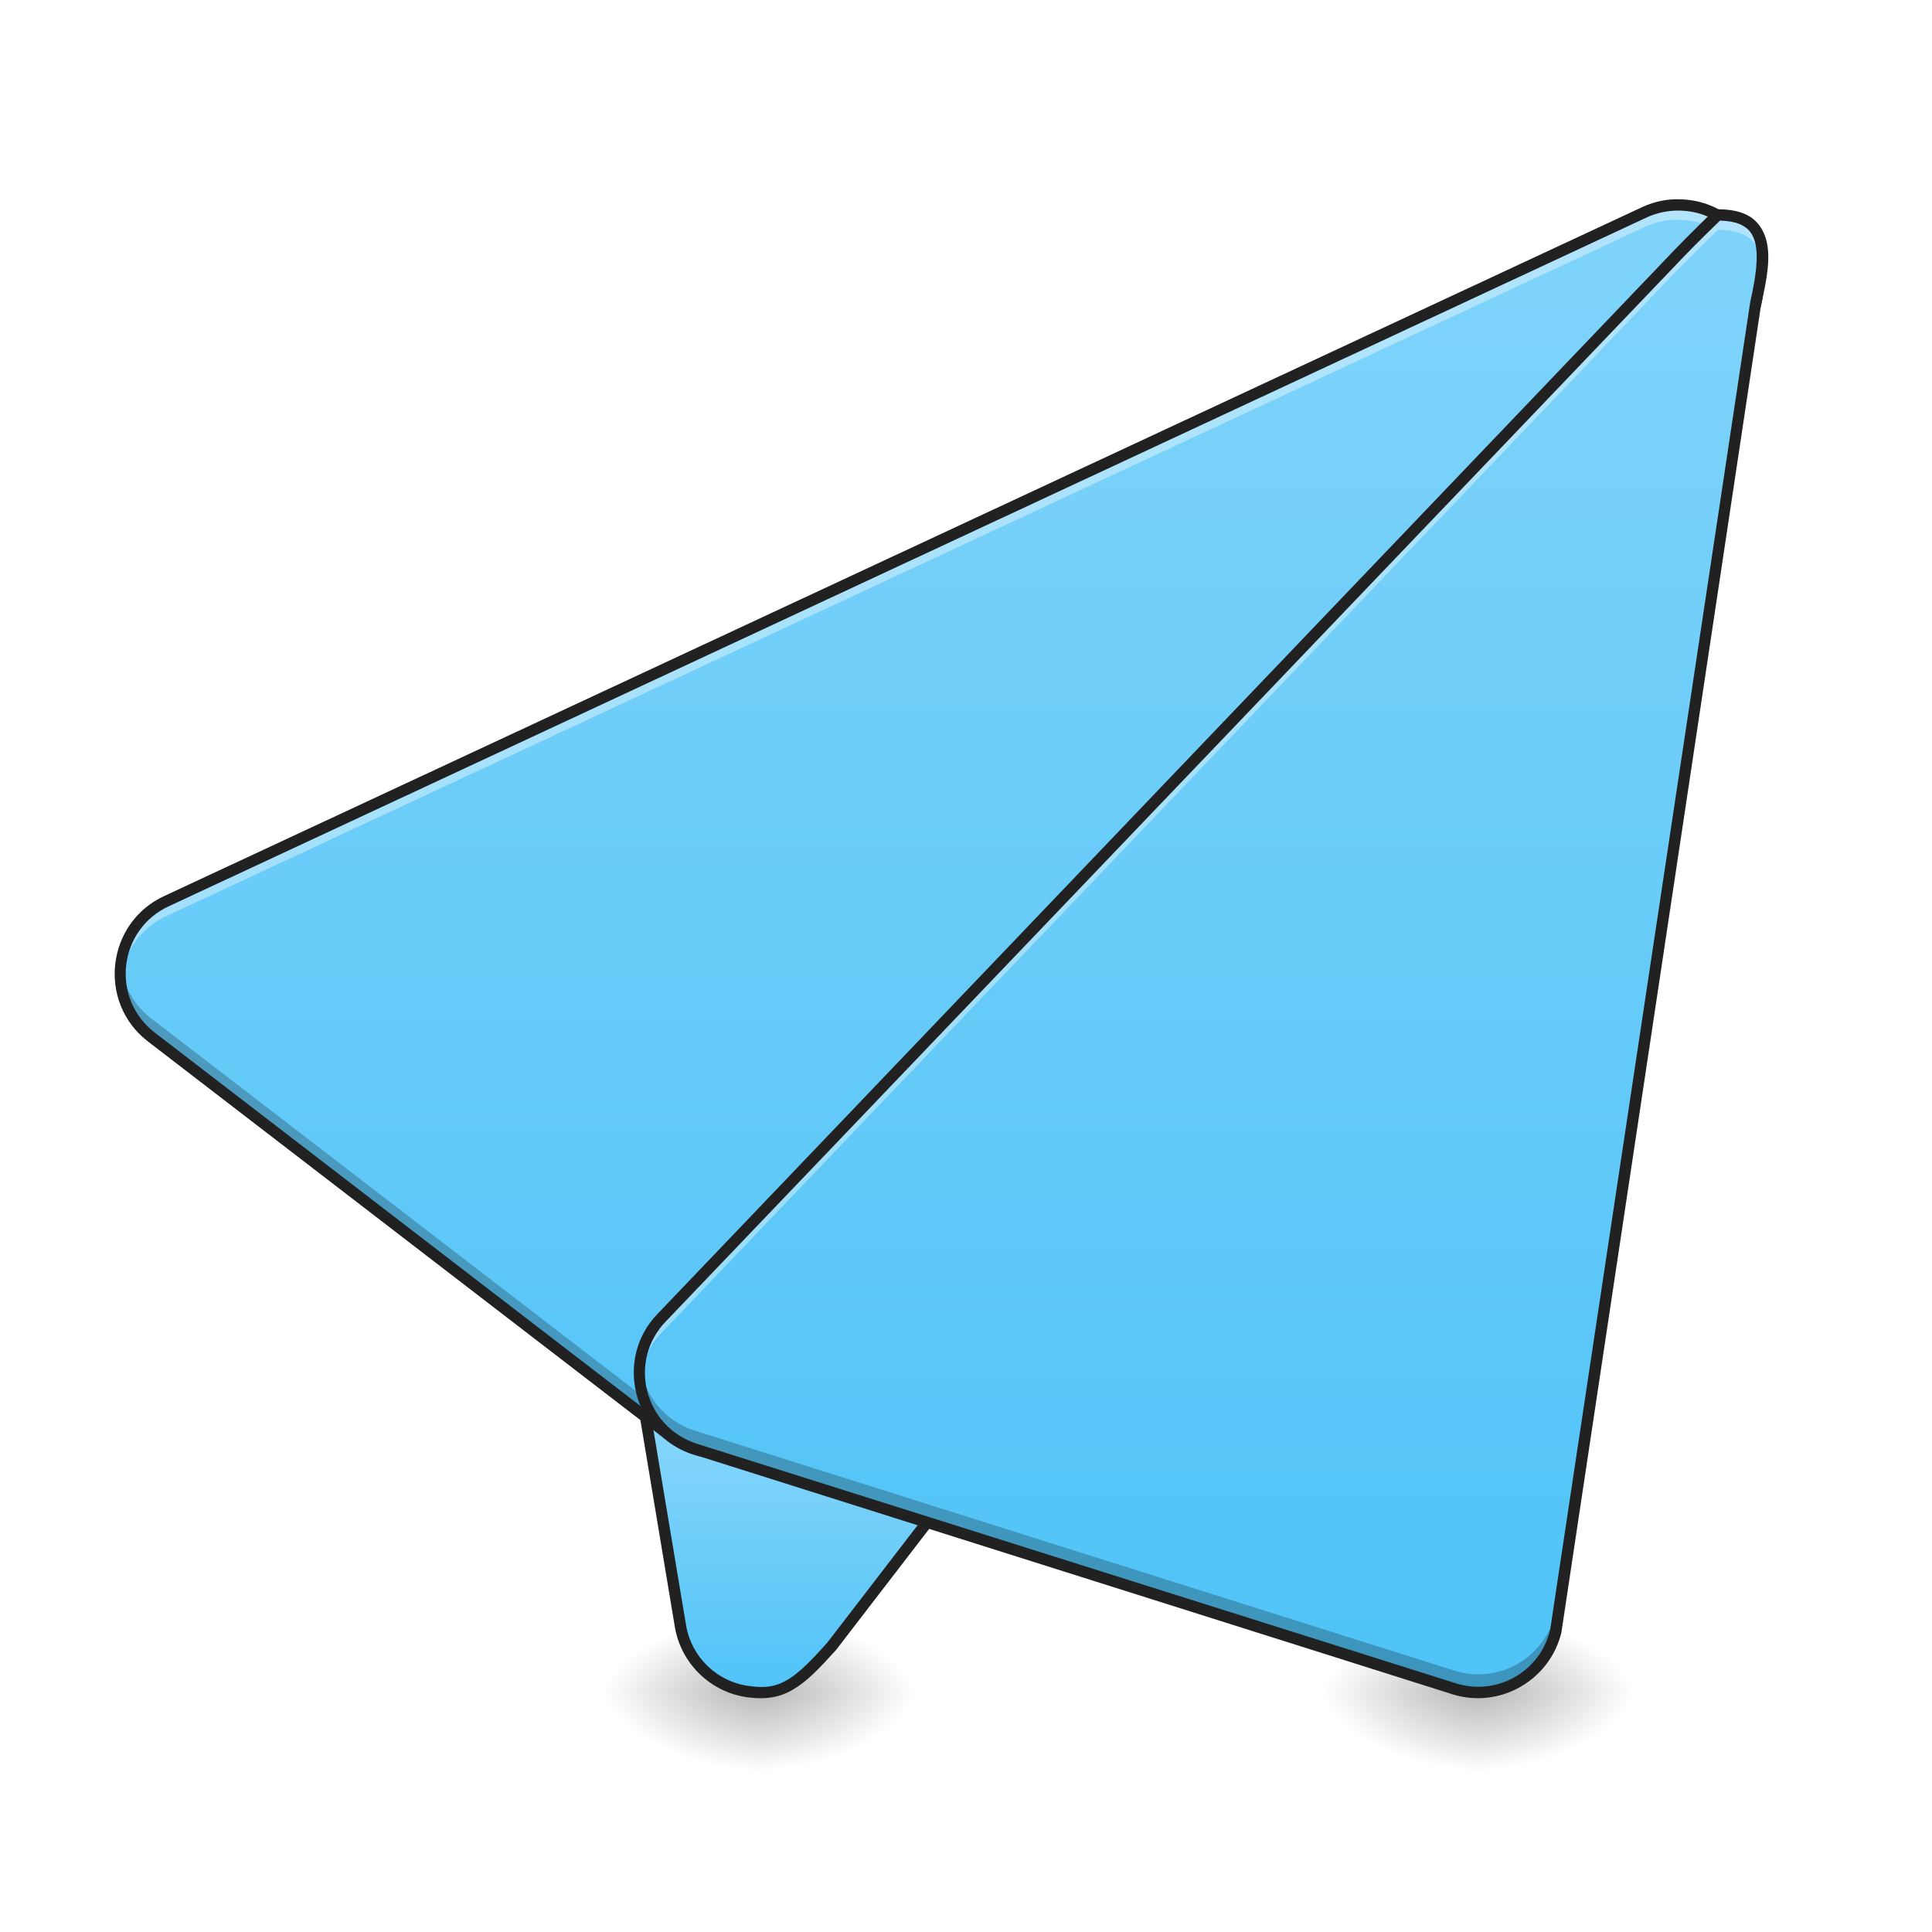
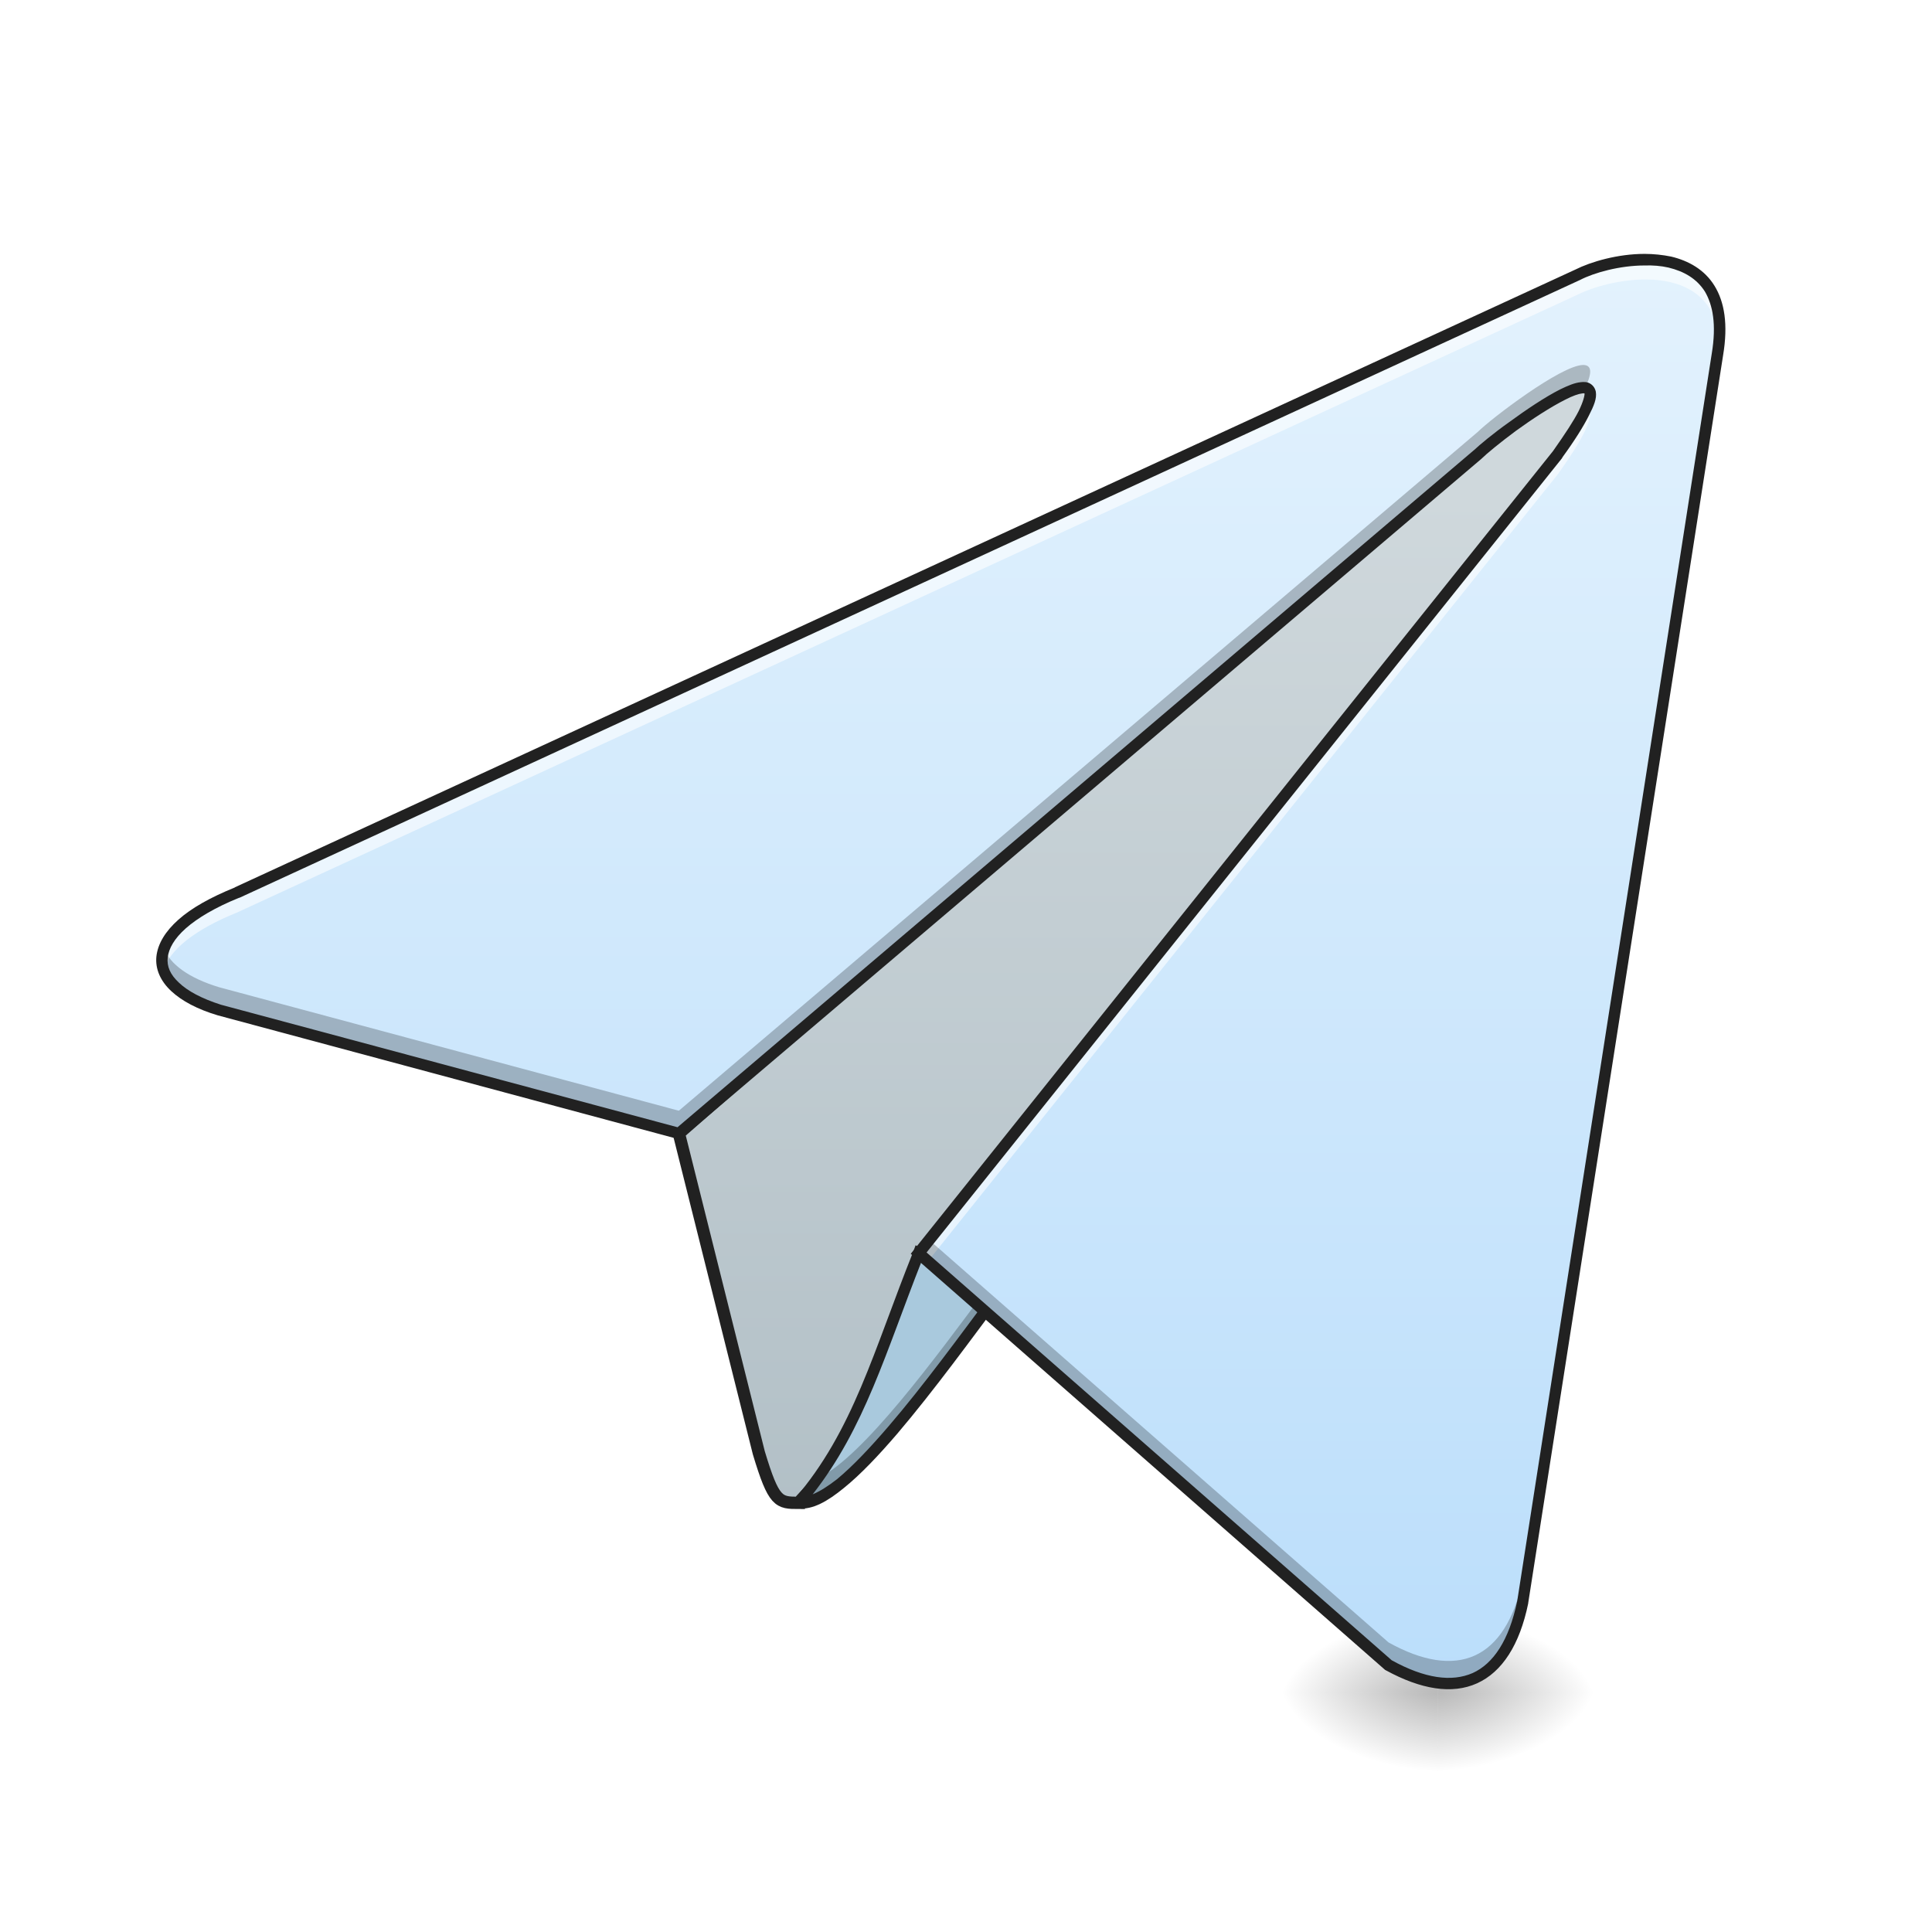
<svg xmlns="http://www.w3.org/2000/svg" width="22pt" height="22pt" viewBox="0 0 22 22" version="1.1">
  <defs>
-     <radialGradient id="radial0" gradientUnits="userSpaceOnUse" cx="450.909" cy="189.579" fx="450.909" fy="189.579" r="21.167" gradientTransform="matrix(0.000000119742,-0.0537161,-0.0966889,-0.0000000698078,26.74774,43.72179)">
+     <radialGradient id="radial0" gradientUnits="userSpaceOnUse" cx="450.909" cy="189.579" fx="450.909" fy="189.579" r="21.167" gradientTransform="matrix(0.000000119742,-0.0537161,-0.0966889,-0.0000000698078,34.47543,43.72179)">
      <stop offset="0" style="stop-color:rgb(0%,0%,0%);stop-opacity:0.314;" />
      <stop offset="0.222" style="stop-color:rgb(0%,0%,0%);stop-opacity:0.275;" />
      <stop offset="1" style="stop-color:rgb(0%,0%,0%);stop-opacity:0;" />
    </radialGradient>
-     <radialGradient id="radial1" gradientUnits="userSpaceOnUse" cx="450.909" cy="189.579" fx="450.909" fy="189.579" r="21.167" gradientTransform="matrix(-0.000000119742,0.0537161,0.0966889,0.0000000698078,-9.45781,-5.175143)">
+     <radialGradient id="radial1" gradientUnits="userSpaceOnUse" cx="450.909" cy="189.579" fx="450.909" fy="189.579" r="21.167" gradientTransform="matrix(-0.000000119742,0.0537161,0.0966889,0.0000000698078,-1.730119,-5.175142)">
      <stop offset="0" style="stop-color:rgb(0%,0%,0%);stop-opacity:0.314;" />
      <stop offset="0.222" style="stop-color:rgb(0%,0%,0%);stop-opacity:0.275;" />
      <stop offset="1" style="stop-color:rgb(0%,0%,0%);stop-opacity:0;" />
    </radialGradient>
-     <radialGradient id="radial2" gradientUnits="userSpaceOnUse" cx="450.909" cy="189.579" fx="450.909" fy="189.579" r="21.167" gradientTransform="matrix(-0.000000119742,-0.0537161,0.0966889,-0.0000000698078,-9.45781,43.72179)">
+     <radialGradient id="radial2" gradientUnits="userSpaceOnUse" cx="450.909" cy="189.579" fx="450.909" fy="189.579" r="21.167" gradientTransform="matrix(-0.000000119742,-0.0537161,0.0966889,-0.0000000698078,-1.730119,43.72179)">
      <stop offset="0" style="stop-color:rgb(0%,0%,0%);stop-opacity:0.314;" />
      <stop offset="0.222" style="stop-color:rgb(0%,0%,0%);stop-opacity:0.275;" />
      <stop offset="1" style="stop-color:rgb(0%,0%,0%);stop-opacity:0;" />
    </radialGradient>
-     <radialGradient id="radial3" gradientUnits="userSpaceOnUse" cx="450.909" cy="189.579" fx="450.909" fy="189.579" r="21.167" gradientTransform="matrix(0.000000119742,0.0537161,-0.0966889,0.0000000698078,26.74774,-5.175143)">
+     <radialGradient id="radial3" gradientUnits="userSpaceOnUse" cx="450.909" cy="189.579" fx="450.909" fy="189.579" r="21.167" gradientTransform="matrix(0.000000119742,0.0537161,-0.0966889,0.0000000698078,34.47543,-5.175142)">
      <stop offset="0" style="stop-color:rgb(0%,0%,0%);stop-opacity:0.314;" />
      <stop offset="0.222" style="stop-color:rgb(0%,0%,0%);stop-opacity:0.275;" />
      <stop offset="1" style="stop-color:rgb(0%,0%,0%);stop-opacity:0;" />
    </radialGradient>
-     <linearGradient id="linear0" gradientUnits="userSpaceOnUse" x1="201.083" y1="233.5" x2="201.083" y2="170" gradientTransform="matrix(0.0429729,0,0,0.0429729,0.458638,9.239163)">
-       <stop offset="0" style="stop-color:rgb(30.98%,76.471%,96.863%);stop-opacity:1;" />
-       <stop offset="1" style="stop-color:rgb(50.588%,83.137%,98.039%);stop-opacity:1;" />
+     <linearGradient id="linear0" gradientUnits="userSpaceOnUse" x1="254" y1="207.042" x2="254" y2="-84">
+       <stop offset="0" style="stop-color:rgb(69.02%,74.51%,77.255%);stop-opacity:1;" />
+       <stop offset="1" style="stop-color:rgb(81.176%,84.706%,86.275%);stop-opacity:1;" />
    </linearGradient>
-     <radialGradient id="radial4" gradientUnits="userSpaceOnUse" cx="450.909" cy="189.579" fx="450.909" fy="189.579" r="21.167" gradientTransform="matrix(0.000000119742,-0.0537161,-0.0966889,-0.0000000698078,34.93407,43.72179)">
-       <stop offset="0" style="stop-color:rgb(0%,0%,0%);stop-opacity:0.314;" />
-       <stop offset="0.222" style="stop-color:rgb(0%,0%,0%);stop-opacity:0.275;" />
-       <stop offset="1" style="stop-color:rgb(0%,0%,0%);stop-opacity:0;" />
-     </radialGradient>
-     <radialGradient id="radial5" gradientUnits="userSpaceOnUse" cx="450.909" cy="189.579" fx="450.909" fy="189.579" r="21.167" gradientTransform="matrix(-0.000000119742,0.0537161,0.0966889,0.0000000698078,-1.271481,-5.175143)">
-       <stop offset="0" style="stop-color:rgb(0%,0%,0%);stop-opacity:0.314;" />
-       <stop offset="0.222" style="stop-color:rgb(0%,0%,0%);stop-opacity:0.275;" />
-       <stop offset="1" style="stop-color:rgb(0%,0%,0%);stop-opacity:0;" />
-     </radialGradient>
-     <radialGradient id="radial6" gradientUnits="userSpaceOnUse" cx="450.909" cy="189.579" fx="450.909" fy="189.579" r="21.167" gradientTransform="matrix(-0.000000119742,-0.0537161,0.0966889,-0.0000000698078,-1.271481,43.72179)">
-       <stop offset="0" style="stop-color:rgb(0%,0%,0%);stop-opacity:0.314;" />
-       <stop offset="0.222" style="stop-color:rgb(0%,0%,0%);stop-opacity:0.275;" />
-       <stop offset="1" style="stop-color:rgb(0%,0%,0%);stop-opacity:0;" />
-     </radialGradient>
-     <radialGradient id="radial7" gradientUnits="userSpaceOnUse" cx="450.909" cy="189.579" fx="450.909" fy="189.579" r="21.167" gradientTransform="matrix(0.000000119742,0.0537161,-0.0966889,0.0000000698078,34.93407,-5.175143)">
-       <stop offset="0" style="stop-color:rgb(0%,0%,0%);stop-opacity:0.314;" />
-       <stop offset="0.222" style="stop-color:rgb(0%,0%,0%);stop-opacity:0.275;" />
-       <stop offset="1" style="stop-color:rgb(0%,0%,0%);stop-opacity:0;" />
-     </radialGradient>
-     <linearGradient id="linear1" gradientUnits="userSpaceOnUse" x1="254" y1="233.5" x2="254" y2="-168.667" gradientTransform="matrix(0.0429729,0,0,0.0429729,0.458638,9.239163)">
-       <stop offset="0" style="stop-color:rgb(30.98%,76.471%,96.863%);stop-opacity:1;" />
-       <stop offset="1" style="stop-color:rgb(50.588%,83.137%,98.039%);stop-opacity:1;" />
-     </linearGradient>
-     <linearGradient id="linear2" gradientUnits="userSpaceOnUse" x1="306.917" y1="233.5" x2="306.917" y2="-168.667" gradientTransform="matrix(0.0429729,0,0,0.0429729,0.458638,9.239163)">
-       <stop offset="0" style="stop-color:rgb(30.98%,76.471%,96.863%);stop-opacity:1;" />
-       <stop offset="1" style="stop-color:rgb(50.588%,83.137%,98.039%);stop-opacity:1;" />
+     <linearGradient id="linear1" gradientUnits="userSpaceOnUse" x1="349.25" y1="233.5" x2="349.25" y2="-147.5" gradientTransform="matrix(0.0429729,0,0,0.0429729,0,9.239163)">
+       <stop offset="0" style="stop-color:rgb(73.333%,87.059%,98.431%);stop-opacity:1;" />
+       <stop offset="1" style="stop-color:rgb(89.02%,94.902%,99.216%);stop-opacity:1;" />
    </linearGradient>
  </defs>
  <g id="surface1">
-     <path style=" stroke:none;fill-rule:nonzero;fill:url(#radial0);" d="M 8.645 19.273 L 10.465 19.273 L 10.465 18.363 L 8.645 18.363 Z M 8.645 19.273 " />
-     <path style=" stroke:none;fill-rule:nonzero;fill:url(#radial1);" d="M 8.645 19.273 L 6.824 19.273 L 6.824 20.184 L 8.645 20.184 Z M 8.645 19.273 " />
-     <path style=" stroke:none;fill-rule:nonzero;fill:url(#radial2);" d="M 8.645 19.273 L 6.824 19.273 L 6.824 18.363 L 8.645 18.363 Z M 8.645 19.273 " />
-     <path style=" stroke:none;fill-rule:nonzero;fill:url(#radial3);" d="M 8.645 19.273 L 10.465 19.273 L 10.465 20.184 L 8.645 20.184 Z M 8.645 19.273 " />
-     <path style=" stroke:none;fill-rule:evenodd;fill:url(#linear0);" d="M 11.375 11.543 C 11.133 11.543 10.902 11.637 10.73 11.809 L 7.547 14.992 C 7.34 15.199 7.246 15.496 7.293 15.785 L 7.746 18.512 C 7.812 18.906 8.129 19.211 8.523 19.266 C 8.918 19.316 9.102 19.16 9.473 18.746 L 15.012 11.543 C 15.289 10.941 12.039 11.543 11.375 11.543 Z M 11.375 11.543 " />
-     <path style=" stroke:none;fill-rule:nonzero;fill:url(#radial4);" d="M 16.832 19.273 L 18.652 19.273 L 18.652 18.363 L 16.832 18.363 Z M 16.832 19.273 " />
-     <path style=" stroke:none;fill-rule:nonzero;fill:url(#radial5);" d="M 16.832 19.273 L 15.012 19.273 L 15.012 20.184 L 16.832 20.184 Z M 16.832 19.273 " />
-     <path style=" stroke:none;fill-rule:nonzero;fill:url(#radial6);" d="M 16.832 19.273 L 15.012 19.273 L 15.012 18.363 L 16.832 18.363 Z M 16.832 19.273 " />
-     <path style=" stroke:none;fill-rule:nonzero;fill:url(#radial7);" d="M 16.832 19.273 L 18.652 19.273 L 18.652 20.184 L 16.832 20.184 Z M 16.832 19.273 " />
-     <path style=" stroke:none;fill-rule:evenodd;fill:rgb(12.941%,12.941%,12.941%);fill-opacity:1;" d="M 14.156 11.215 C 13.965 11.219 13.758 11.234 13.539 11.254 C 13.109 11.289 12.648 11.348 12.254 11.395 C 11.863 11.441 11.531 11.477 11.375 11.477 C 11.117 11.477 10.867 11.578 10.684 11.762 L 7.5 14.945 C 7.277 15.168 7.176 15.484 7.23 15.797 L 7.684 18.523 C 7.754 18.945 8.094 19.273 8.516 19.328 C 8.723 19.355 8.887 19.328 9.039 19.234 C 9.191 19.145 9.332 18.996 9.52 18.789 C 9.52 18.785 9.52 18.785 9.523 18.785 L 15.062 11.582 C 15.066 11.578 15.07 11.574 15.07 11.57 C 15.094 11.52 15.102 11.469 15.086 11.422 C 15.07 11.379 15.039 11.34 14.996 11.316 C 14.918 11.262 14.805 11.238 14.66 11.223 C 14.52 11.211 14.348 11.207 14.156 11.215 Z M 14.16 11.344 C 14.348 11.336 14.516 11.34 14.648 11.352 C 14.781 11.367 14.883 11.395 14.926 11.422 C 14.949 11.438 14.961 11.449 14.961 11.461 C 14.965 11.473 14.965 11.488 14.953 11.512 L 9.422 18.703 C 9.238 18.91 9.102 19.047 8.973 19.125 C 8.844 19.203 8.719 19.227 8.531 19.199 C 8.164 19.152 7.871 18.867 7.812 18.504 L 7.355 15.773 C 7.312 15.504 7.398 15.23 7.594 15.039 L 10.777 11.855 C 10.934 11.695 11.152 11.605 11.375 11.605 C 11.551 11.605 11.875 11.57 12.27 11.523 C 12.664 11.477 13.125 11.418 13.551 11.383 C 13.766 11.363 13.973 11.348 14.16 11.344 Z M 14.16 11.344 " />
-     <path style=" stroke:none;fill-rule:evenodd;fill:url(#linear1);" d="M 19.141 2.332 C 19 2.328 18.859 2.355 18.734 2.414 L 1.906 10.258 C 1.277 10.539 1.18 11.391 1.723 11.809 L 7.637 16.355 C 8.004 16.637 8.523 16.602 8.844 16.266 L 19.762 3.875 C 20.305 3.309 19.926 2.363 19.141 2.332 Z M 19.141 2.332 " />
-     <path style=" stroke:none;fill-rule:evenodd;fill:rgb(100%,100%,100%);fill-opacity:0.392;" d="M 19.113 2.391 C 18.984 2.387 18.852 2.414 18.734 2.469 L 1.906 10.312 C 1.535 10.48 1.348 10.844 1.371 11.203 C 1.391 10.883 1.574 10.574 1.906 10.426 L 18.734 2.582 C 18.859 2.523 19 2.496 19.141 2.504 C 19.648 2.52 19.988 2.926 20.016 3.363 C 20.047 2.887 19.691 2.41 19.141 2.391 C 19.133 2.391 19.121 2.391 19.113 2.391 Z M 19.113 2.391 " />
-     <path style=" stroke:none;fill-rule:evenodd;fill:rgb(0%,0%,0%);fill-opacity:0.235;" d="M 20.012 3.141 C 19.988 3.324 19.91 3.508 19.762 3.66 L 8.844 16.055 C 8.523 16.387 8.004 16.426 7.637 16.145 L 1.723 11.598 C 1.516 11.438 1.402 11.215 1.375 10.984 C 1.34 11.281 1.449 11.598 1.723 11.809 L 7.637 16.355 C 8.004 16.637 8.523 16.602 8.844 16.266 L 19.762 3.875 C 19.965 3.66 20.039 3.395 20.012 3.141 Z M 20.012 3.141 " />
-     <path style=" stroke:none;fill-rule:evenodd;fill:rgb(12.941%,12.941%,12.941%);fill-opacity:1;" d="M 19.145 2.27 C 18.992 2.262 18.844 2.293 18.707 2.355 L 1.879 10.199 C 1.211 10.5 1.102 11.41 1.684 11.859 L 7.598 16.406 C 7.988 16.711 8.547 16.668 8.891 16.312 L 19.809 3.914 L 19.809 3.918 C 20.098 3.617 20.145 3.211 20.008 2.879 C 19.875 2.547 19.562 2.285 19.145 2.27 Z M 19.137 2.398 C 19.504 2.41 19.773 2.637 19.891 2.926 C 20.008 3.215 19.969 3.562 19.715 3.828 L 8.797 16.223 C 8.5 16.531 8.016 16.566 7.676 16.305 L 1.762 11.758 C 1.254 11.367 1.348 10.578 1.93 10.316 L 18.758 2.473 C 18.879 2.418 19.008 2.395 19.137 2.398 Z M 19.137 2.398 " />
-     <path style=" stroke:none;fill-rule:evenodd;fill:url(#linear2);" d="M 19.562 2.445 C 19.562 2.445 19.277 2.723 19.105 2.902 L 7.535 15.004 C 7.066 15.488 7.273 16.301 7.918 16.504 L 16.559 19.23 C 17.062 19.391 17.594 19.086 17.715 18.57 L 19.992 3.449 C 20.125 2.879 20.148 2.445 19.562 2.445 Z M 19.562 2.445 " />
-     <path style=" stroke:none;fill-rule:evenodd;fill:rgb(0%,0%,0%);fill-opacity:0.235;" d="M 20.066 2.832 C 20.055 2.953 20.027 3.094 19.992 3.242 L 17.715 18.363 C 17.594 18.879 17.062 19.184 16.559 19.023 L 7.918 16.293 C 7.551 16.18 7.324 15.863 7.285 15.527 C 7.238 15.938 7.473 16.363 7.918 16.504 L 16.559 19.23 C 17.062 19.391 17.594 19.086 17.715 18.57 L 19.992 3.449 C 20.047 3.211 20.082 3 20.066 2.832 Z M 20.066 2.832 " />
-     <path style=" stroke:none;fill-rule:evenodd;fill:rgb(100%,100%,100%);fill-opacity:0.392;" d="M 19.562 2.504 C 19.562 2.504 19.277 2.781 19.105 2.957 L 7.535 15.062 C 7.348 15.258 7.266 15.504 7.281 15.746 C 7.293 15.543 7.375 15.34 7.535 15.176 L 19.105 3.07 C 19.277 2.895 19.562 2.617 19.562 2.617 C 19.922 2.617 20.055 2.781 20.066 3.043 C 20.086 2.719 19.973 2.504 19.562 2.504 Z M 19.562 2.504 " />
-     <path style=" stroke:none;fill-rule:evenodd;fill:rgb(12.941%,12.941%,12.941%);fill-opacity:1;" d="M 19.562 2.383 C 19.543 2.383 19.527 2.387 19.516 2.398 C 19.516 2.398 19.23 2.676 19.059 2.855 L 7.488 14.961 C 6.988 15.477 7.211 16.348 7.898 16.562 L 16.539 19.293 C 17.078 19.461 17.648 19.137 17.781 18.586 C 17.781 18.586 17.781 18.582 17.781 18.582 L 20.055 3.461 L 20.055 3.465 C 20.121 3.176 20.168 2.922 20.109 2.719 C 20.078 2.617 20.02 2.527 19.93 2.469 C 19.836 2.41 19.715 2.383 19.562 2.383 Z M 19.586 2.512 C 19.711 2.516 19.801 2.539 19.859 2.578 C 19.926 2.617 19.961 2.676 19.984 2.754 C 20.027 2.91 19.996 3.152 19.93 3.438 C 19.93 3.438 19.93 3.438 19.93 3.441 L 17.652 18.559 C 17.539 19.035 17.047 19.316 16.578 19.168 L 7.938 16.441 C 7.336 16.25 7.145 15.5 7.582 15.047 L 19.152 2.945 C 19.312 2.777 19.562 2.535 19.586 2.512 Z M 19.586 2.512 " />
+     <path style=" stroke:none;fill-rule:nonzero;fill:url(#radial0);" d="M 16.371 19.273 L 18.191 19.273 L 18.191 18.363 L 16.371 18.363 Z M 16.371 19.273 " />
+     <path style=" stroke:none;fill-rule:nonzero;fill:url(#radial1);" d="M 16.371 19.273 L 14.555 19.273 L 14.555 20.184 L 16.371 20.184 Z M 16.371 19.273 " />
+     <path style=" stroke:none;fill-rule:nonzero;fill:url(#radial2);" d="M 16.371 19.273 L 14.555 19.273 L 14.555 18.363 L 16.371 18.363 Z M 16.371 19.273 " />
+     <path style=" stroke:none;fill-rule:nonzero;fill:url(#radial3);" d="M 16.371 19.273 L 18.191 19.273 L 18.191 20.184 L 16.371 20.184 Z M 16.371 19.273 " />
+     <path style="fill-rule:nonzero;fill:url(#linear0);stroke-width:3.267;stroke-linecap:butt;stroke-linejoin:miter;stroke:rgb(12.941%,12.941%,12.941%);stroke-opacity:1;stroke-miterlimit:4;" d="M 211.707 183.235 C 206.344 183.235 205.071 183.235 201.072 169.963 L 179.892 85.335 L 433.959 -136.917 C 414.96 -9.201 211.707 180.599 211.707 183.235 Z M 211.707 183.235 " transform="matrix(0.0429729,0,0,0.0429729,0,9.239163)" />
+     <path style=" stroke:none;fill-rule:nonzero;fill:rgb(66.275%,78.824%,86.667%);fill-opacity:1;" d="M 9.098 17.113 C 9.609 17.168 10.688 15.637 11.371 14.727 L 10.461 14.27 C 10.004 15.406 9.777 16.316 9.098 17.113 Z M 9.098 17.113 " />
+     <path style=" stroke:none;fill-rule:nonzero;fill:rgb(0%,0%,0%);fill-opacity:0.235;" d="M 11.246 14.664 C 10.652 15.461 9.832 16.586 9.312 16.836 C 9.246 16.93 9.172 17.023 9.098 17.113 C 9.609 17.168 10.688 15.637 11.371 14.727 Z M 11.246 14.664 " />
+     <path style=" stroke:none;fill-rule:nonzero;fill:rgb(12.941%,12.941%,12.941%);fill-opacity:1;" d="M 10.426 14.18 L 10.402 14.246 C 9.945 15.387 9.719 16.289 9.047 17.07 L 8.969 17.164 L 9.09 17.176 C 9.25 17.195 9.422 17.098 9.613 16.941 C 9.801 16.789 10.008 16.57 10.219 16.324 C 10.641 15.828 11.082 15.219 11.422 14.766 L 11.469 14.703 Z M 10.496 14.359 L 11.273 14.75 C 10.938 15.199 10.52 15.773 10.121 16.238 C 9.91 16.484 9.711 16.695 9.531 16.844 C 9.426 16.926 9.332 16.984 9.254 17.016 C 9.848 16.258 10.086 15.398 10.496 14.359 Z M 10.496 14.359 " />
+     <path style=" stroke:none;fill-rule:nonzero;fill:url(#linear1);" d="M 10.461 14.27 L 15.812 18.961 C 16.586 19.391 17.145 19.168 17.34 18.242 L 19.555 4.039 C 19.785 2.672 18.418 2.902 17.965 3.129 L 2.699 10.164 C 1.594 10.609 1.598 11.227 2.496 11.5 L 7.73 12.906 L 16.828 5.176 C 17.055 4.945 18.875 3.582 17.738 5.176 Z M 10.461 14.27 " />
+     <path style=" stroke:none;fill-rule:nonzero;fill:rgb(100%,100%,100%);fill-opacity:0.588;" d="M 18.727 2.957 C 18.434 2.957 18.137 3.043 17.965 3.129 L 2.699 10.164 C 2.031 10.43 1.77 10.762 1.863 11.043 C 1.934 10.82 2.207 10.59 2.699 10.391 L 17.965 3.355 C 18.371 3.152 19.496 2.949 19.578 3.871 C 19.633 3.156 19.184 2.953 18.727 2.957 Z M 18.062 4.645 C 18.012 4.766 17.906 4.938 17.738 5.176 L 10.461 14.27 L 10.566 14.363 L 17.738 5.402 C 18.109 4.883 18.164 4.676 18.062 4.645 Z M 18.062 4.645 " />
+     <path style=" stroke:none;fill-rule:nonzero;fill:rgb(0%,0%,0%);fill-opacity:0.235;" d="M 19.574 3.629 C 19.57 3.676 19.566 3.727 19.555 3.781 L 17.34 17.984 C 17.145 18.91 16.586 19.133 15.812 18.703 L 10.582 14.121 L 10.461 14.27 L 15.812 18.961 C 16.586 19.391 17.145 19.168 17.34 18.242 L 19.555 4.039 C 19.582 3.883 19.586 3.746 19.574 3.629 Z M 18.027 4.156 C 17.773 4.16 16.973 4.773 16.828 4.918 L 7.73 12.648 L 2.496 11.242 C 2.148 11.137 1.938 10.98 1.867 10.801 C 1.766 11.082 1.992 11.348 2.496 11.5 L 7.73 12.906 L 16.828 5.176 C 16.977 5.023 17.824 4.379 18.051 4.414 C 18.141 4.227 18.117 4.156 18.027 4.156 Z M 18.027 4.156 " />
+     <path style=" stroke:none;fill-rule:nonzero;fill:rgb(12.941%,12.941%,12.941%);fill-opacity:1;" d="M 18.727 2.891 C 18.422 2.891 18.117 2.98 17.938 3.07 L 2.672 10.105 L 2.676 10.105 C 2.395 10.219 2.18 10.34 2.031 10.473 C 1.883 10.605 1.797 10.746 1.781 10.891 C 1.766 11.035 1.828 11.172 1.949 11.285 C 2.07 11.398 2.246 11.492 2.48 11.562 L 7.746 12.977 L 16.871 5.223 L 16.875 5.219 C 16.922 5.172 17.082 5.039 17.262 4.906 C 17.445 4.773 17.66 4.633 17.824 4.551 C 17.906 4.508 17.977 4.484 18.016 4.48 C 18.035 4.477 18.047 4.48 18.047 4.48 C 18.043 4.48 18.043 4.473 18.043 4.48 C 18.047 4.496 18.031 4.57 17.977 4.68 C 17.922 4.789 17.824 4.938 17.684 5.137 L 10.371 14.277 L 10.418 14.32 L 15.773 19.016 L 15.781 19.02 C 16.18 19.238 16.535 19.297 16.82 19.168 C 17.105 19.039 17.305 18.73 17.402 18.258 L 17.402 18.254 L 19.621 4.047 C 19.68 3.695 19.637 3.438 19.523 3.254 C 19.41 3.07 19.227 2.969 19.031 2.922 C 18.934 2.902 18.828 2.891 18.727 2.891 Z M 18.727 3.023 C 18.82 3.02 18.914 3.027 19 3.047 C 19.176 3.09 19.32 3.172 19.414 3.32 C 19.504 3.473 19.547 3.695 19.492 4.027 L 17.277 18.23 C 17.184 18.68 17.004 18.945 16.77 19.051 C 16.531 19.156 16.223 19.113 15.848 18.906 L 10.551 14.262 L 17.789 5.215 L 17.789 5.211 C 17.934 5.012 18.031 4.855 18.09 4.738 C 18.152 4.617 18.184 4.539 18.172 4.461 C 18.164 4.422 18.141 4.387 18.105 4.367 C 18.074 4.348 18.035 4.348 18 4.352 C 17.93 4.359 17.855 4.391 17.766 4.434 C 17.59 4.523 17.375 4.668 17.188 4.805 C 17 4.938 16.848 5.066 16.781 5.129 L 16.785 5.125 L 7.715 12.836 L 2.516 11.441 C 2.297 11.371 2.137 11.285 2.039 11.191 C 1.938 11.098 1.898 11.004 1.91 10.902 C 1.922 10.801 1.984 10.688 2.117 10.57 C 2.25 10.453 2.453 10.332 2.723 10.223 L 2.727 10.223 L 17.992 3.188 C 18.152 3.105 18.445 3.023 18.727 3.023 Z M 18.727 3.023 " />
  </g>
</svg>
